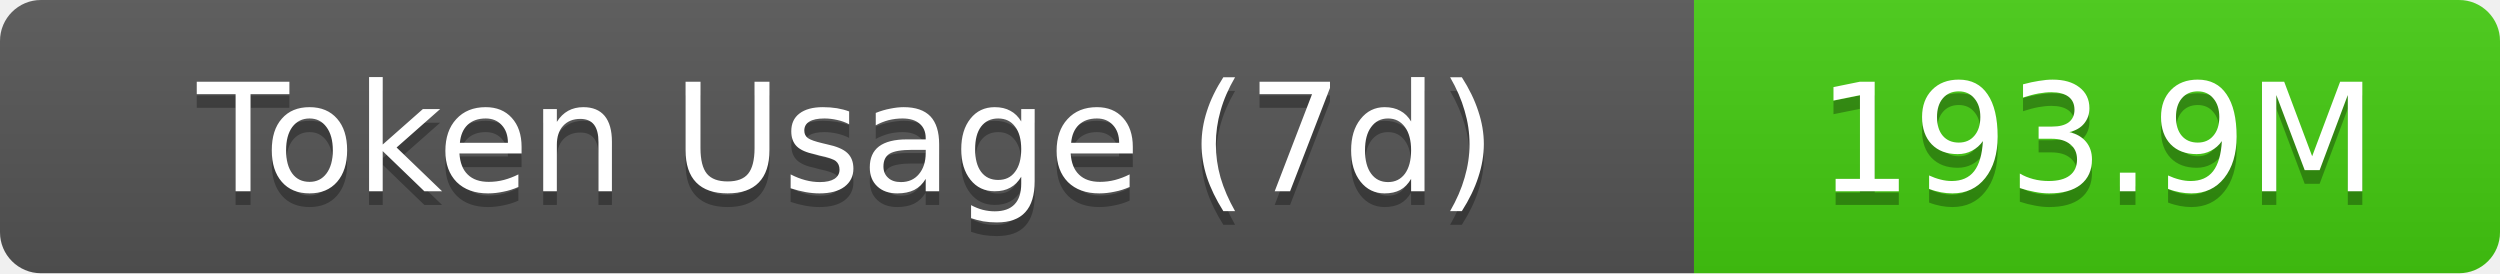
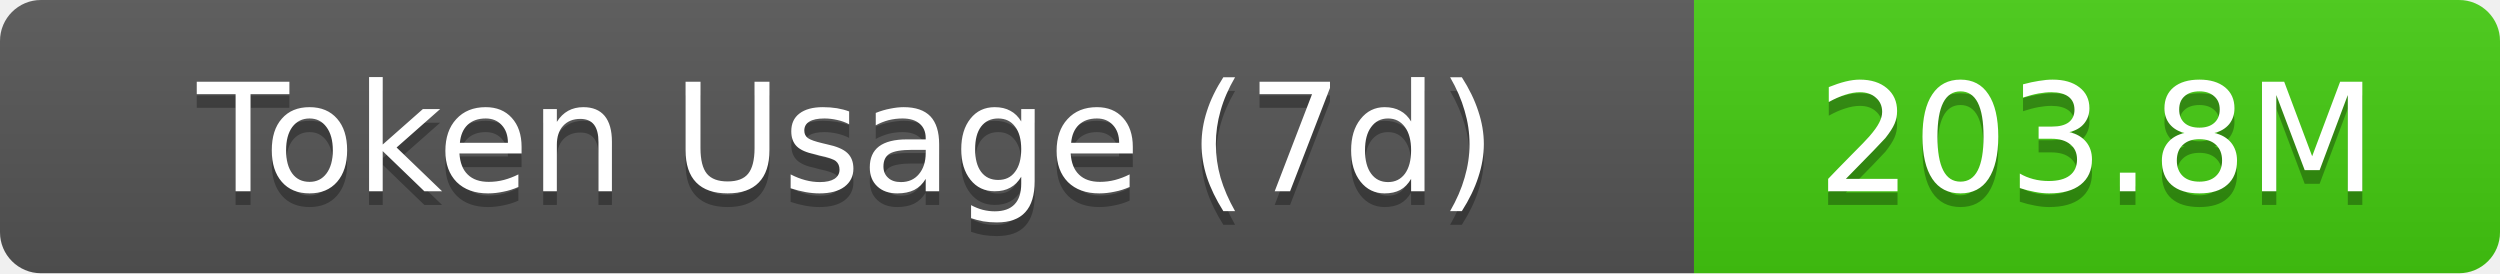
- <svg xmlns="http://www.w3.org/2000/svg" width="183" height="20" role="img" aria-label="Token Usage (7d): 193.9M">
+ <svg xmlns="http://www.w3.org/2000/svg" width="183" height="20" role="img" aria-label="Token Usage (7d): 203.8M">
  <linearGradient id="s" x2="0" y2="100%">
    <stop offset="0" stop-color="#bbb" stop-opacity=".1" />
    <stop offset="1" stop-opacity=".1" />
  </linearGradient>
  <clipPath id="r">
    <rect width="183" height="20" rx="3" fill="#fff" />
  </clipPath>
  <g clip-path="url(#r)">
    <rect width="124" height="20" fill="#555" />
    <rect x="124" width="59" height="20" fill="#4c1" />
    <rect width="183" height="20" fill="url(#s)" />
  </g>
  <g fill="#fff" text-anchor="middle" font-family="Verdana,Geneva,DejaVu Sans,sans-serif" text-rendering="geometricPrecision" font-size="11">
    <text aria-hidden="true" x="62" y="15" fill="#010101" fill-opacity=".3">Token Usage (7d)</text>
    <text x="62" y="14">Token Usage (7d)</text>
-     <text aria-hidden="true" x="153.5" y="15" fill="#010101" fill-opacity=".3">193.9M</text>
-     <text x="153.5" y="14">193.9M</text>
+     <text aria-hidden="true" x="153.5" y="15" fill="#010101" fill-opacity=".3">203.8M</text>
+     <text x="153.5" y="14">203.8M</text>
  </g>
</svg>
